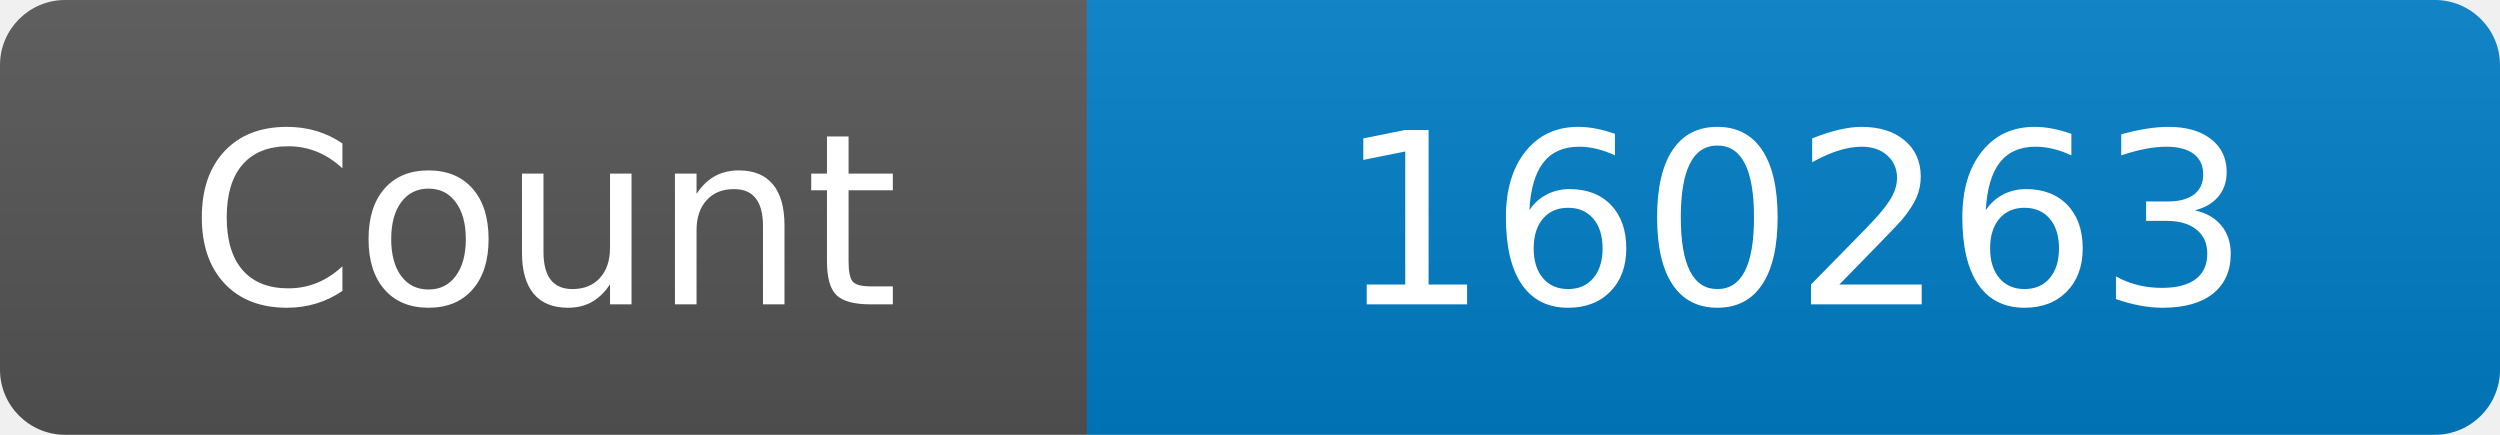
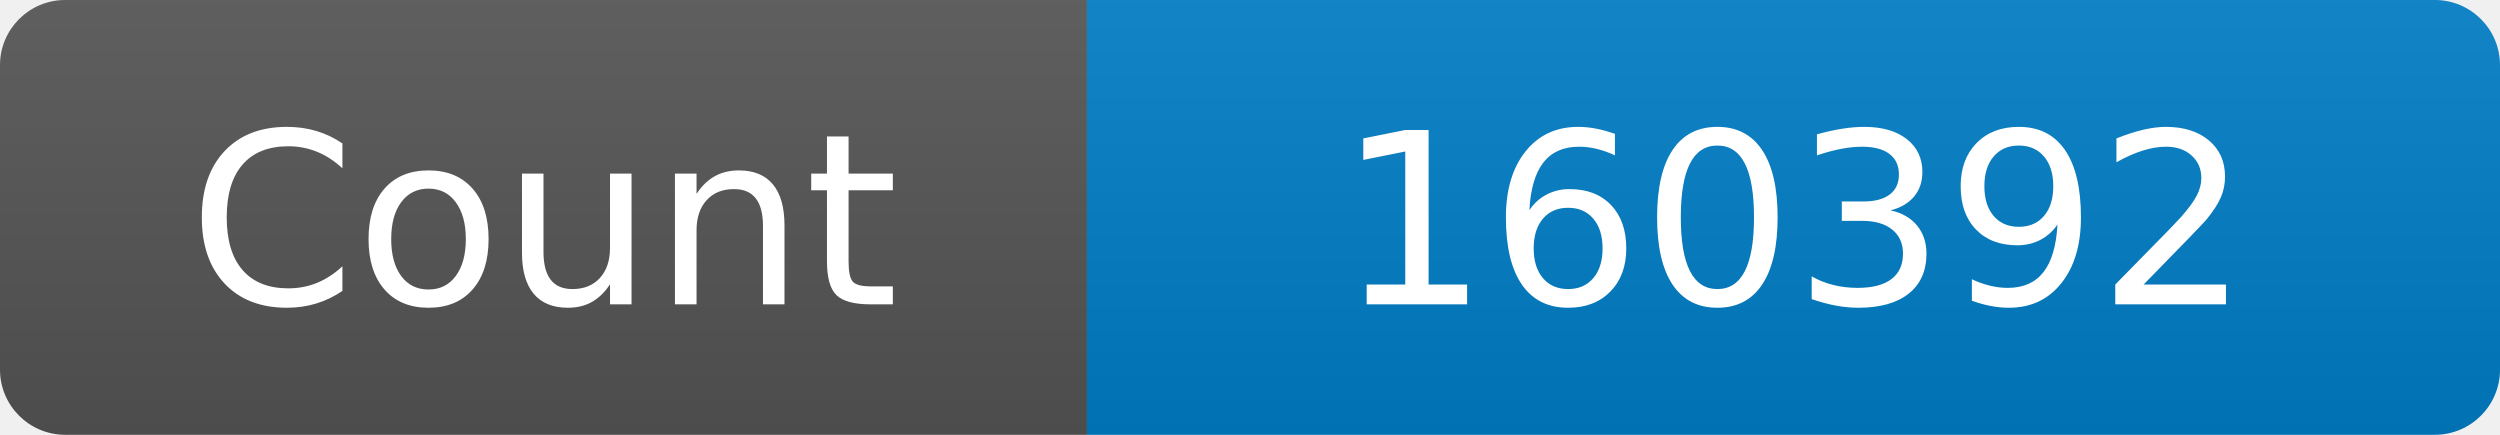
<svg xmlns="http://www.w3.org/2000/svg" width="115" height="20" role="img" aria-label="Maintained?: yes">
  <linearGradient id="s" x2="0" y2="100%">
    <stop offset="0" stop-color="#bbb" stop-opacity=".1" />
    <stop offset="1" stop-opacity=".1" />
  </linearGradient>
  <clipPath id="r">
    <rect width="115" height="20" rx="3" fill="#fff" />
  </clipPath>
  <g clip-path="url(#r)">
    <rect width="50" height="20" fill="#555" />
    <rect x="50" width="160" height="20" fill="#007ec6" />
    <rect width="115" height="20" fill="url(#s)" />
  </g>
  <g fill="#fff" text-anchor="middle" font-family="Verdana,Geneva,DejaVu Sans,sans-serif" font-size="110">
    <text x="250" y="140" transform="scale(.1)" fill="#fff">Count</text>
-     <text x="825" y="140" transform="scale(.1)" fill="#fff">160263</text>
+     <text x="825" y="140" transform="scale(.1)" fill="#fff">160392</text>
  </g>
</svg>
